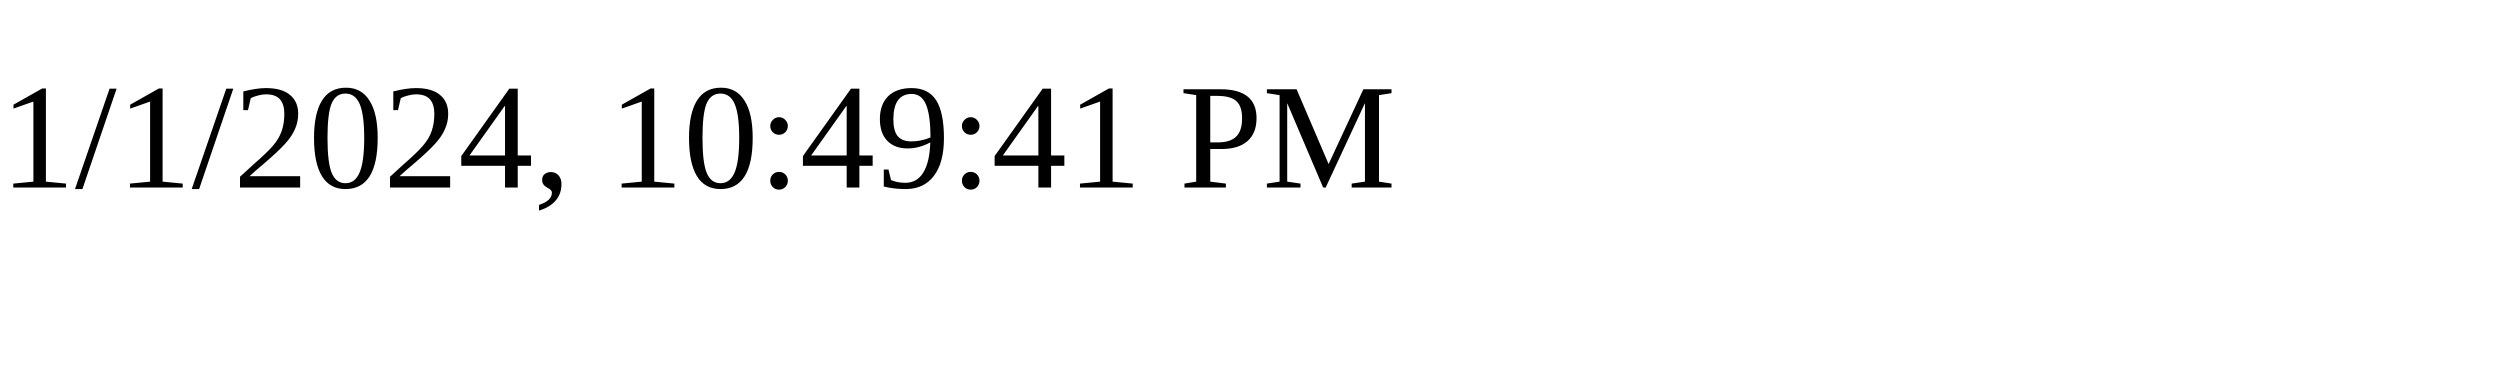
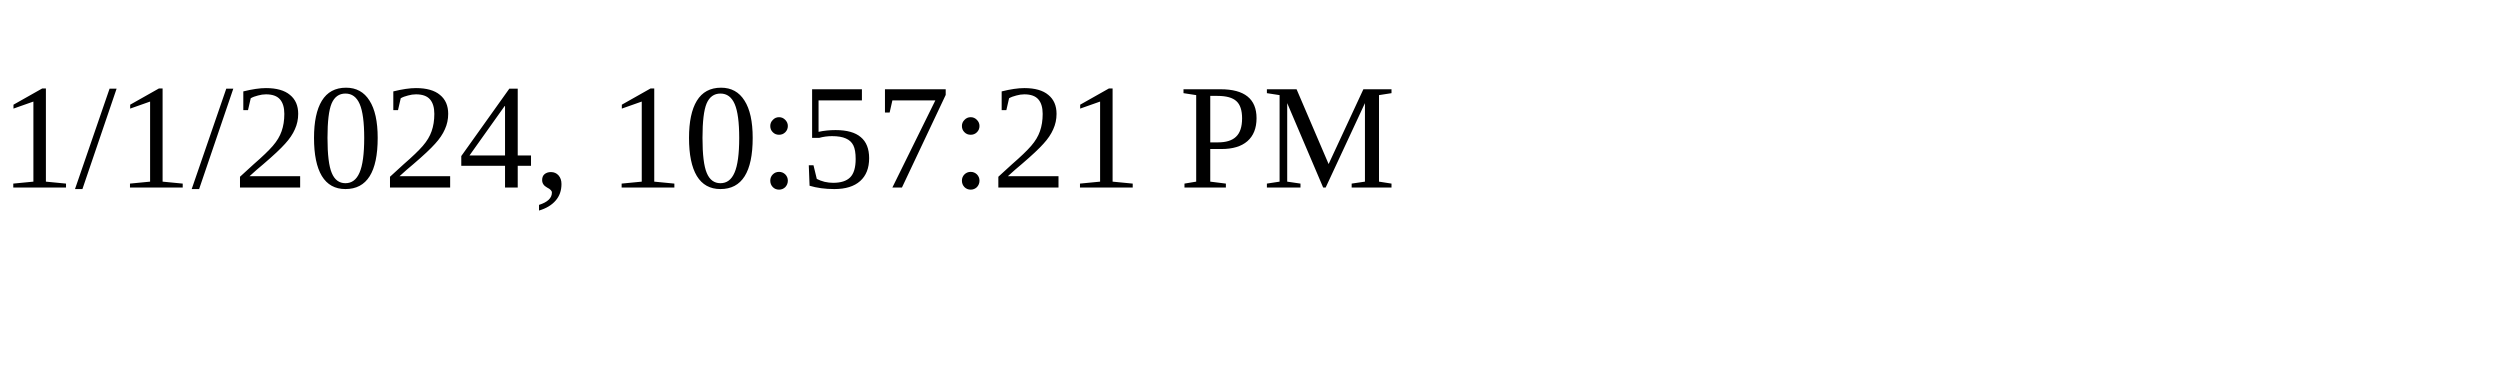
<svg xmlns="http://www.w3.org/2000/svg" height="30" width="200">
-   <text x="0" y="15">1/1/2024, 10:49:41 PM</text>
+   <text x="0" y="15">1/1/2024, 10:57:21 PM</text>
</svg>
